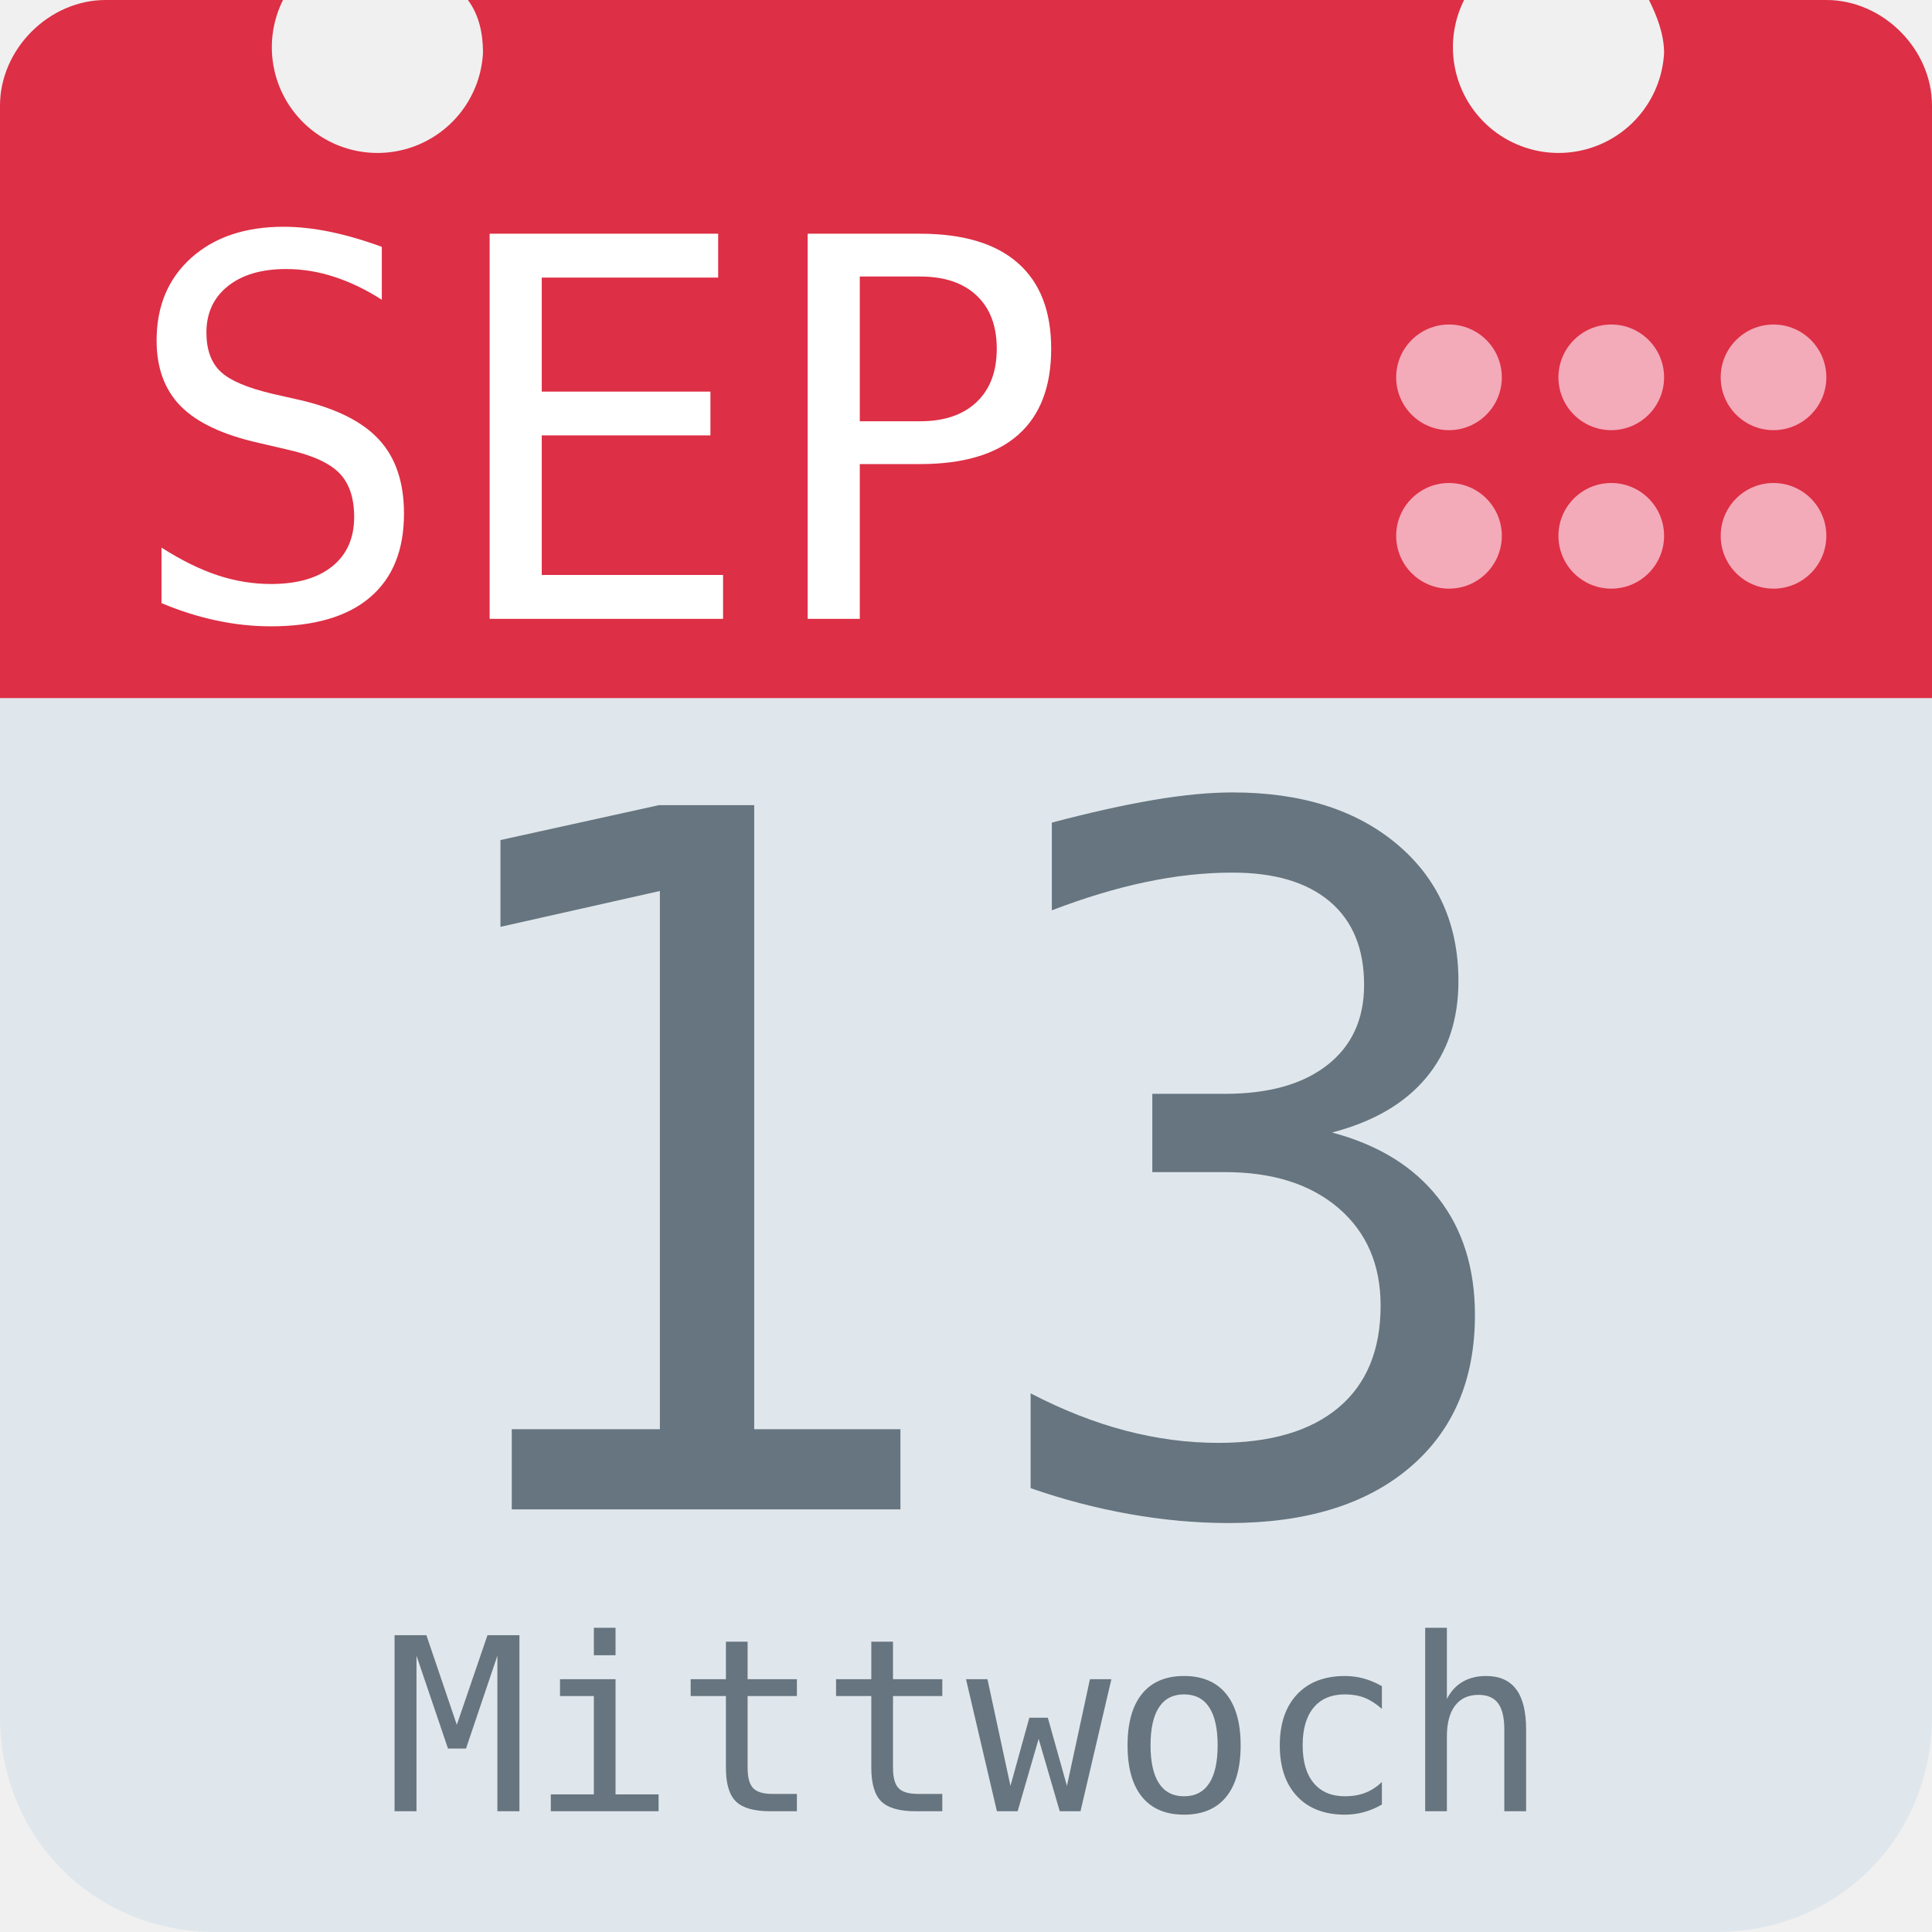
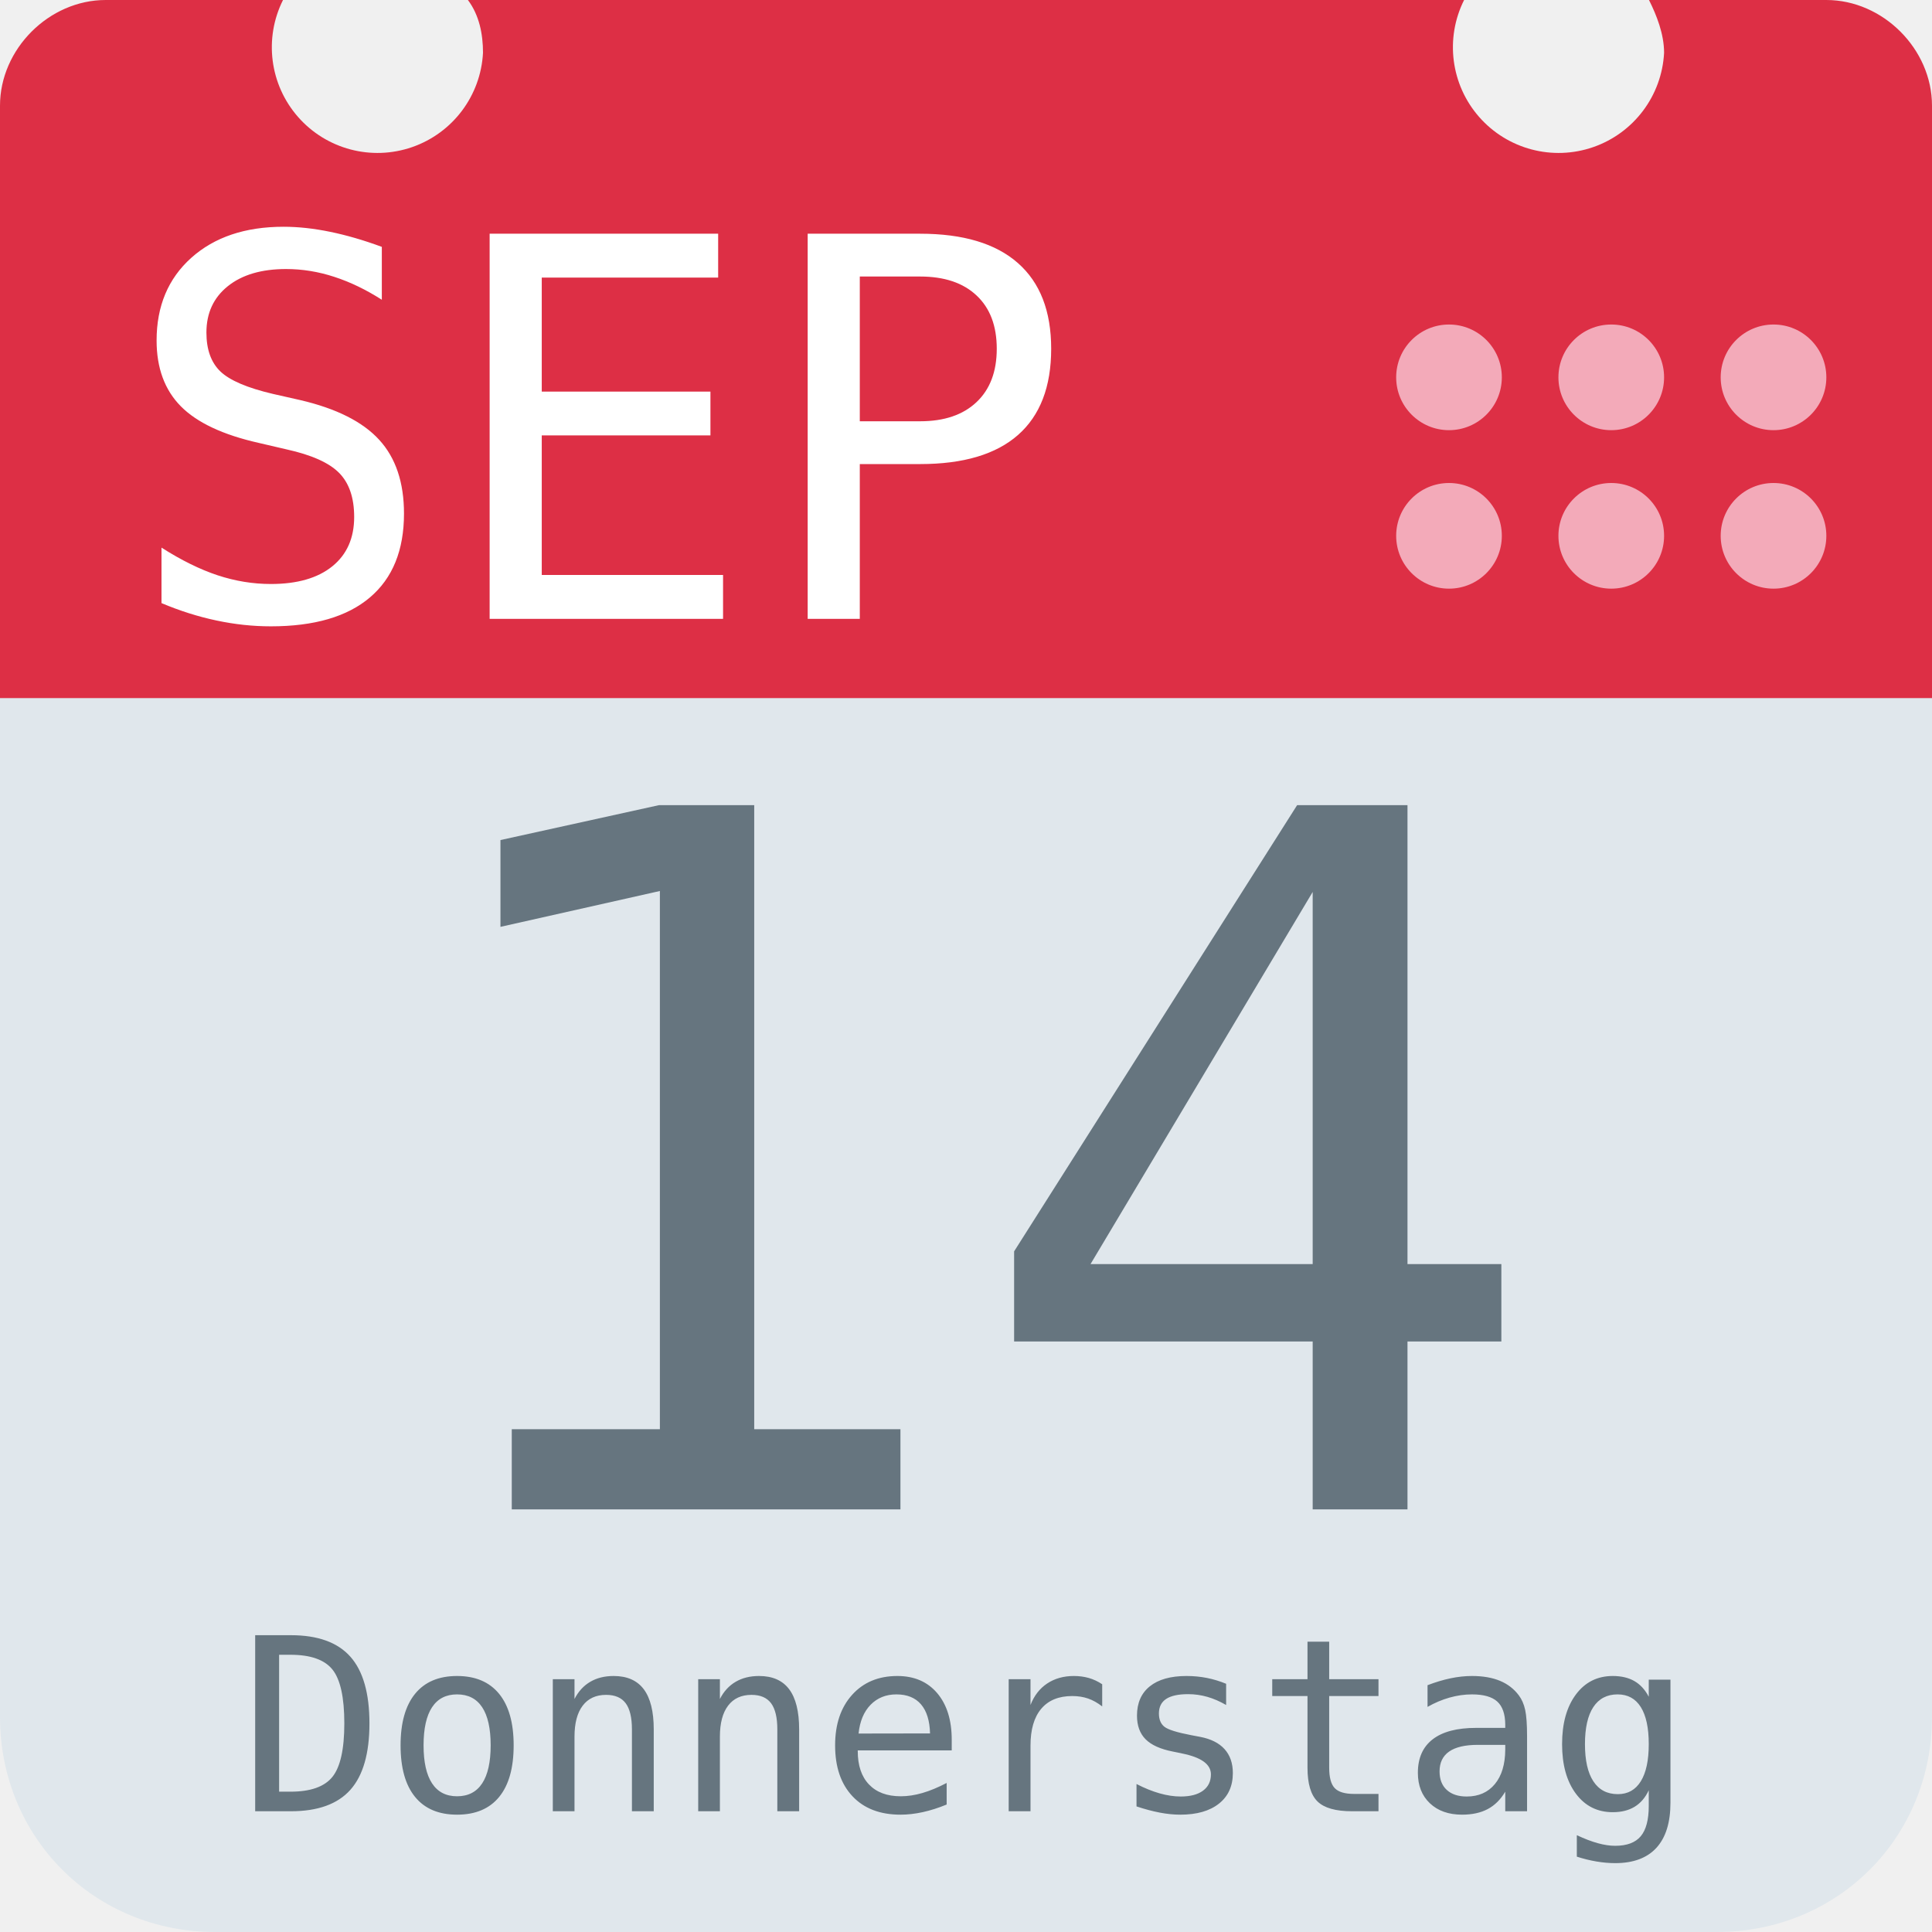
<svg xmlns="http://www.w3.org/2000/svg" aria-label="Calendar" role="img" viewBox="0 0 512 512">
  <path d="M512 455c0 32-25 57-57 57H57c-32 0-57-25-57-57V128c0-31 25-57 57-57h398c32 0 57 26 57 57z" fill="#e0e7ec" />
  <path d="M484 0h-47c2 4 4 9 4 14a28 28 0 1 1-53-14H124c3 4 4 9 4 14A28 28 0 1 1 75 0H28C13 0 0 13 0 28v157h512V28c0-15-13-28-28-28z" fill="#dd2f45" />
  <g fill="#f3aab9">
    <circle cx="470" cy="142" r="14" />
    <circle cx="470" cy="100" r="14" />
    <circle cx="427" cy="142" r="14" />
    <circle cx="427" cy="100" r="14" />
    <circle cx="384" cy="142" r="14" />
    <circle cx="384" cy="100" r="14" />
  </g>
  <text id="month" x="32" y="164" fill="#fff" font-family="monospace" font-size="140px" style="text-anchor: left">SEP</text>
-   <text id="day" x="256" y="400" fill="#66757f" font-family="monospace" font-size="256px" style="text-anchor: middle">13</text>
-   <text id="weekday" x="256" y="480" fill="#66757f" font-family="monospace" font-size="64px" style="text-anchor: middle">Mittwoch</text>
+   <text id="day" x="256" y="400" fill="#66757f" font-family="monospace" font-size="256px" style="text-anchor: middle">14</text>
+   <text id="weekday" x="256" y="480" fill="#66757f" font-family="monospace" font-size="64px" style="text-anchor: middle">Donnerstag</text>
</svg>
